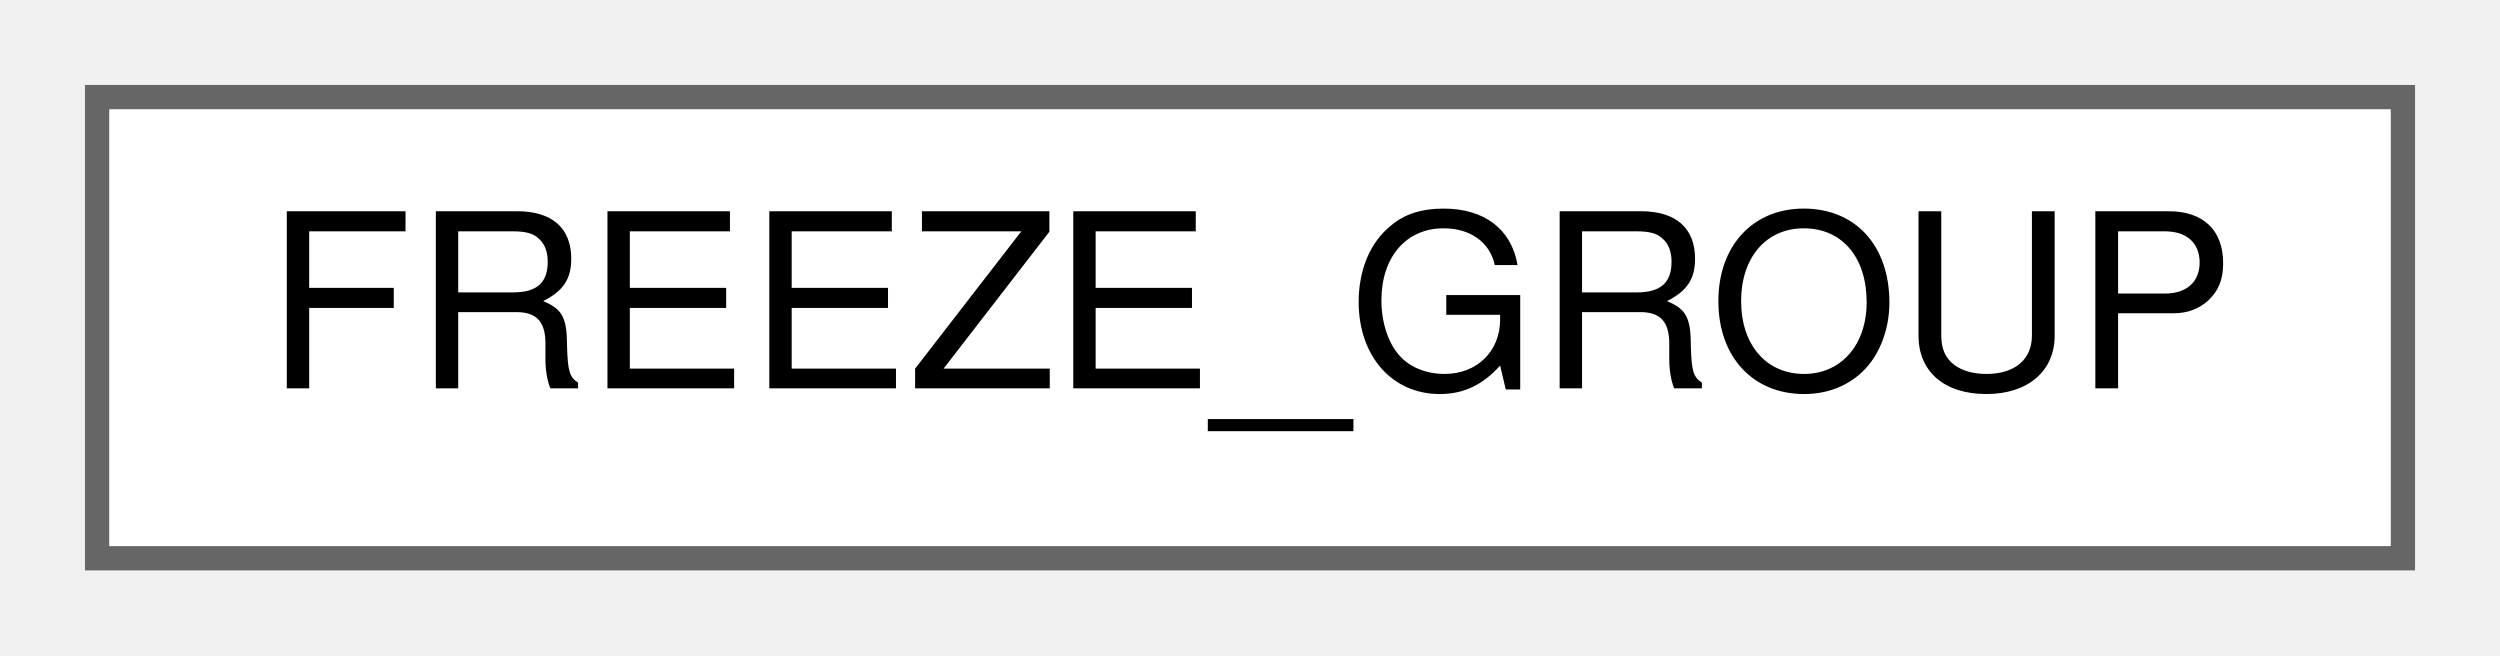
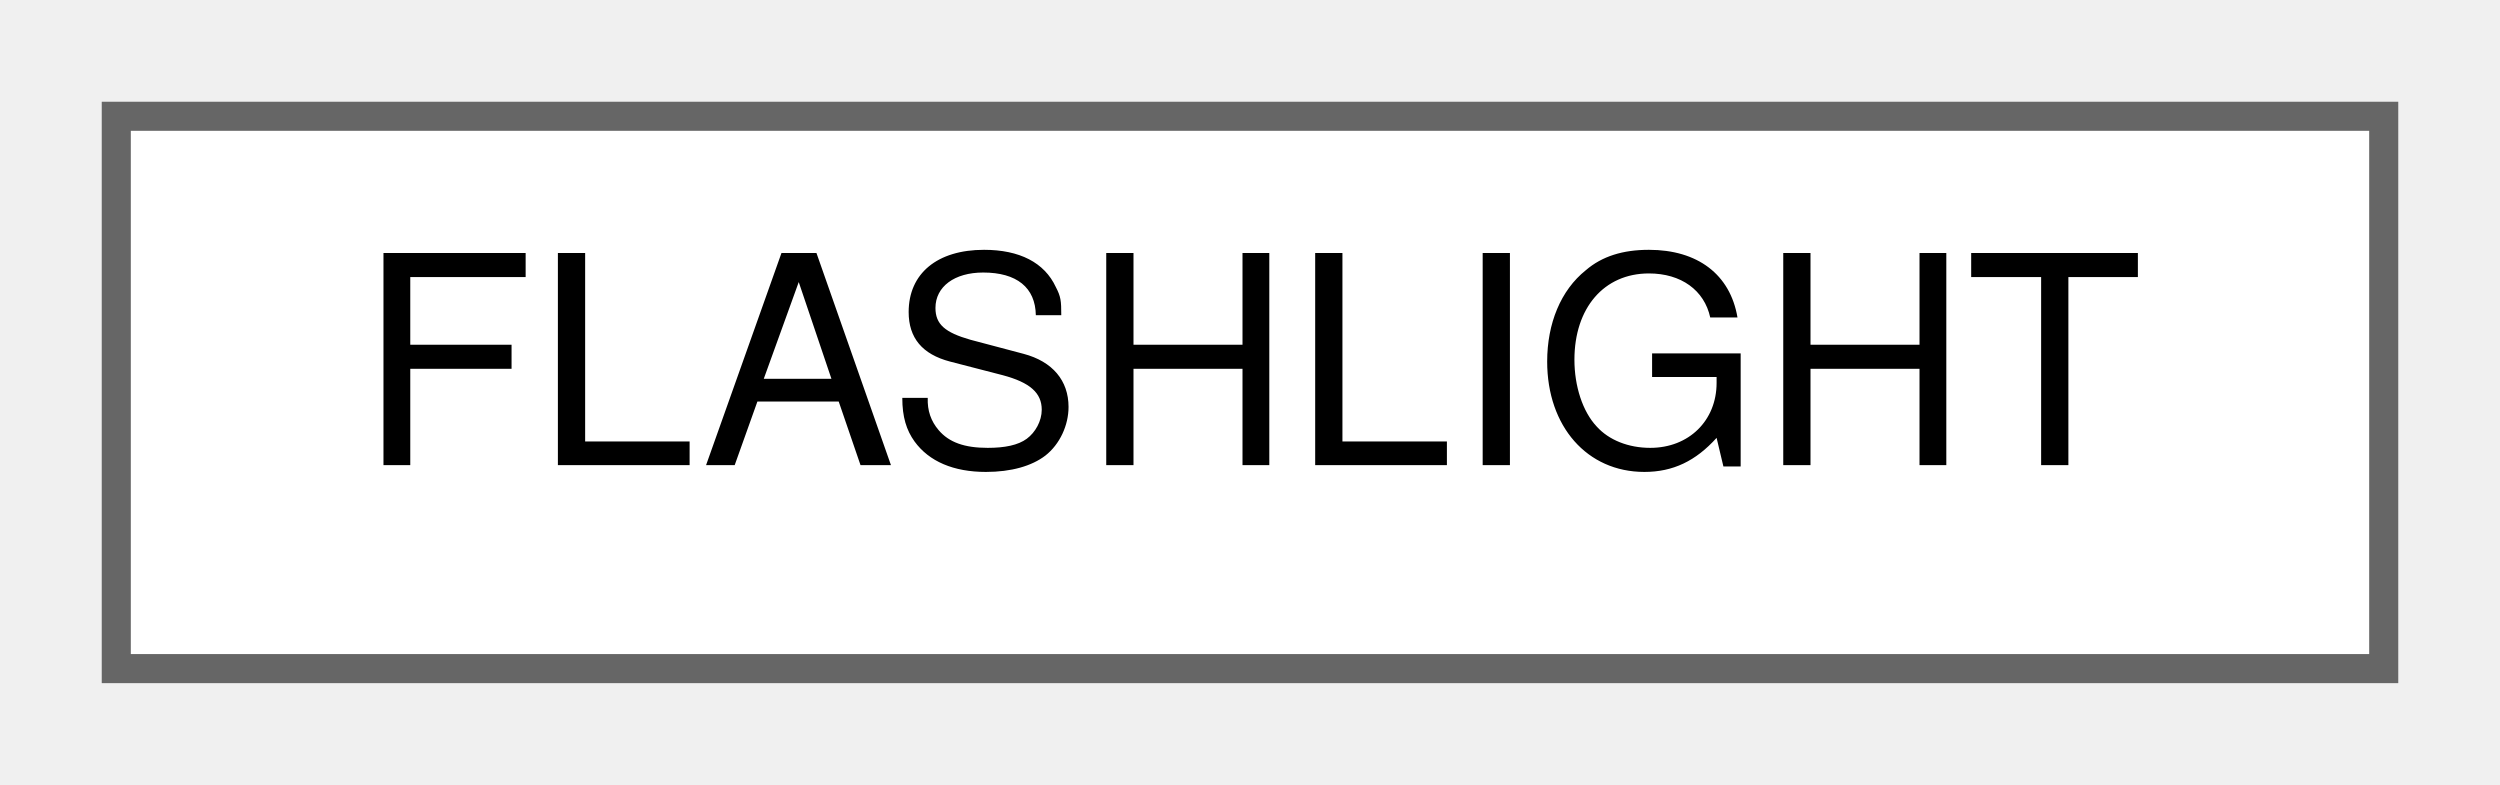
- <svg xmlns="http://www.w3.org/2000/svg" xmlns:xlink="http://www.w3.org/1999/xlink" width="103pt" height="27pt" viewBox="0.00 0.00 103.00 27.00">
+ <svg xmlns="http://www.w3.org/2000/svg" xmlns:xlink="http://www.w3.org/1999/xlink" width="86pt" height="27pt" viewBox="0.00 0.00 86.00 27.00">
  <g id="graph0" class="graph" transform="scale(1 1) rotate(0) translate(4 23)">
    <g id="Node000000" class="node">
      <g id="a_Node000000">
-         <a xlink:href="classFREEZE__GROUP.html" target="_top" xlink:title="Group of freeze objects.">
-           <polygon fill="white" stroke="#666666" points="95,-19 0,-19 0,0 95,0 95,-19" />
-           <text text-anchor="middle" x="47.5" y="-7" font-family="Helvetica,sans-Serif" font-size="10.00">FREEZE_GROUP</text>
+         <a xlink:href="classFLASHLIGHT.html" target="_top" xlink:title="Flashlight guard's flashlight (maybe reused for spotlights?).">
+           <polygon fill="white" stroke="#666666" points="78,-19 0,-19 0,0 78,0 78,-19" />
+           <text text-anchor="middle" x="39" y="-7" font-family="Helvetica,sans-Serif" font-size="10.00">FLASHLIGHT</text>
        </a>
      </g>
    </g>
  </g>
</svg>
